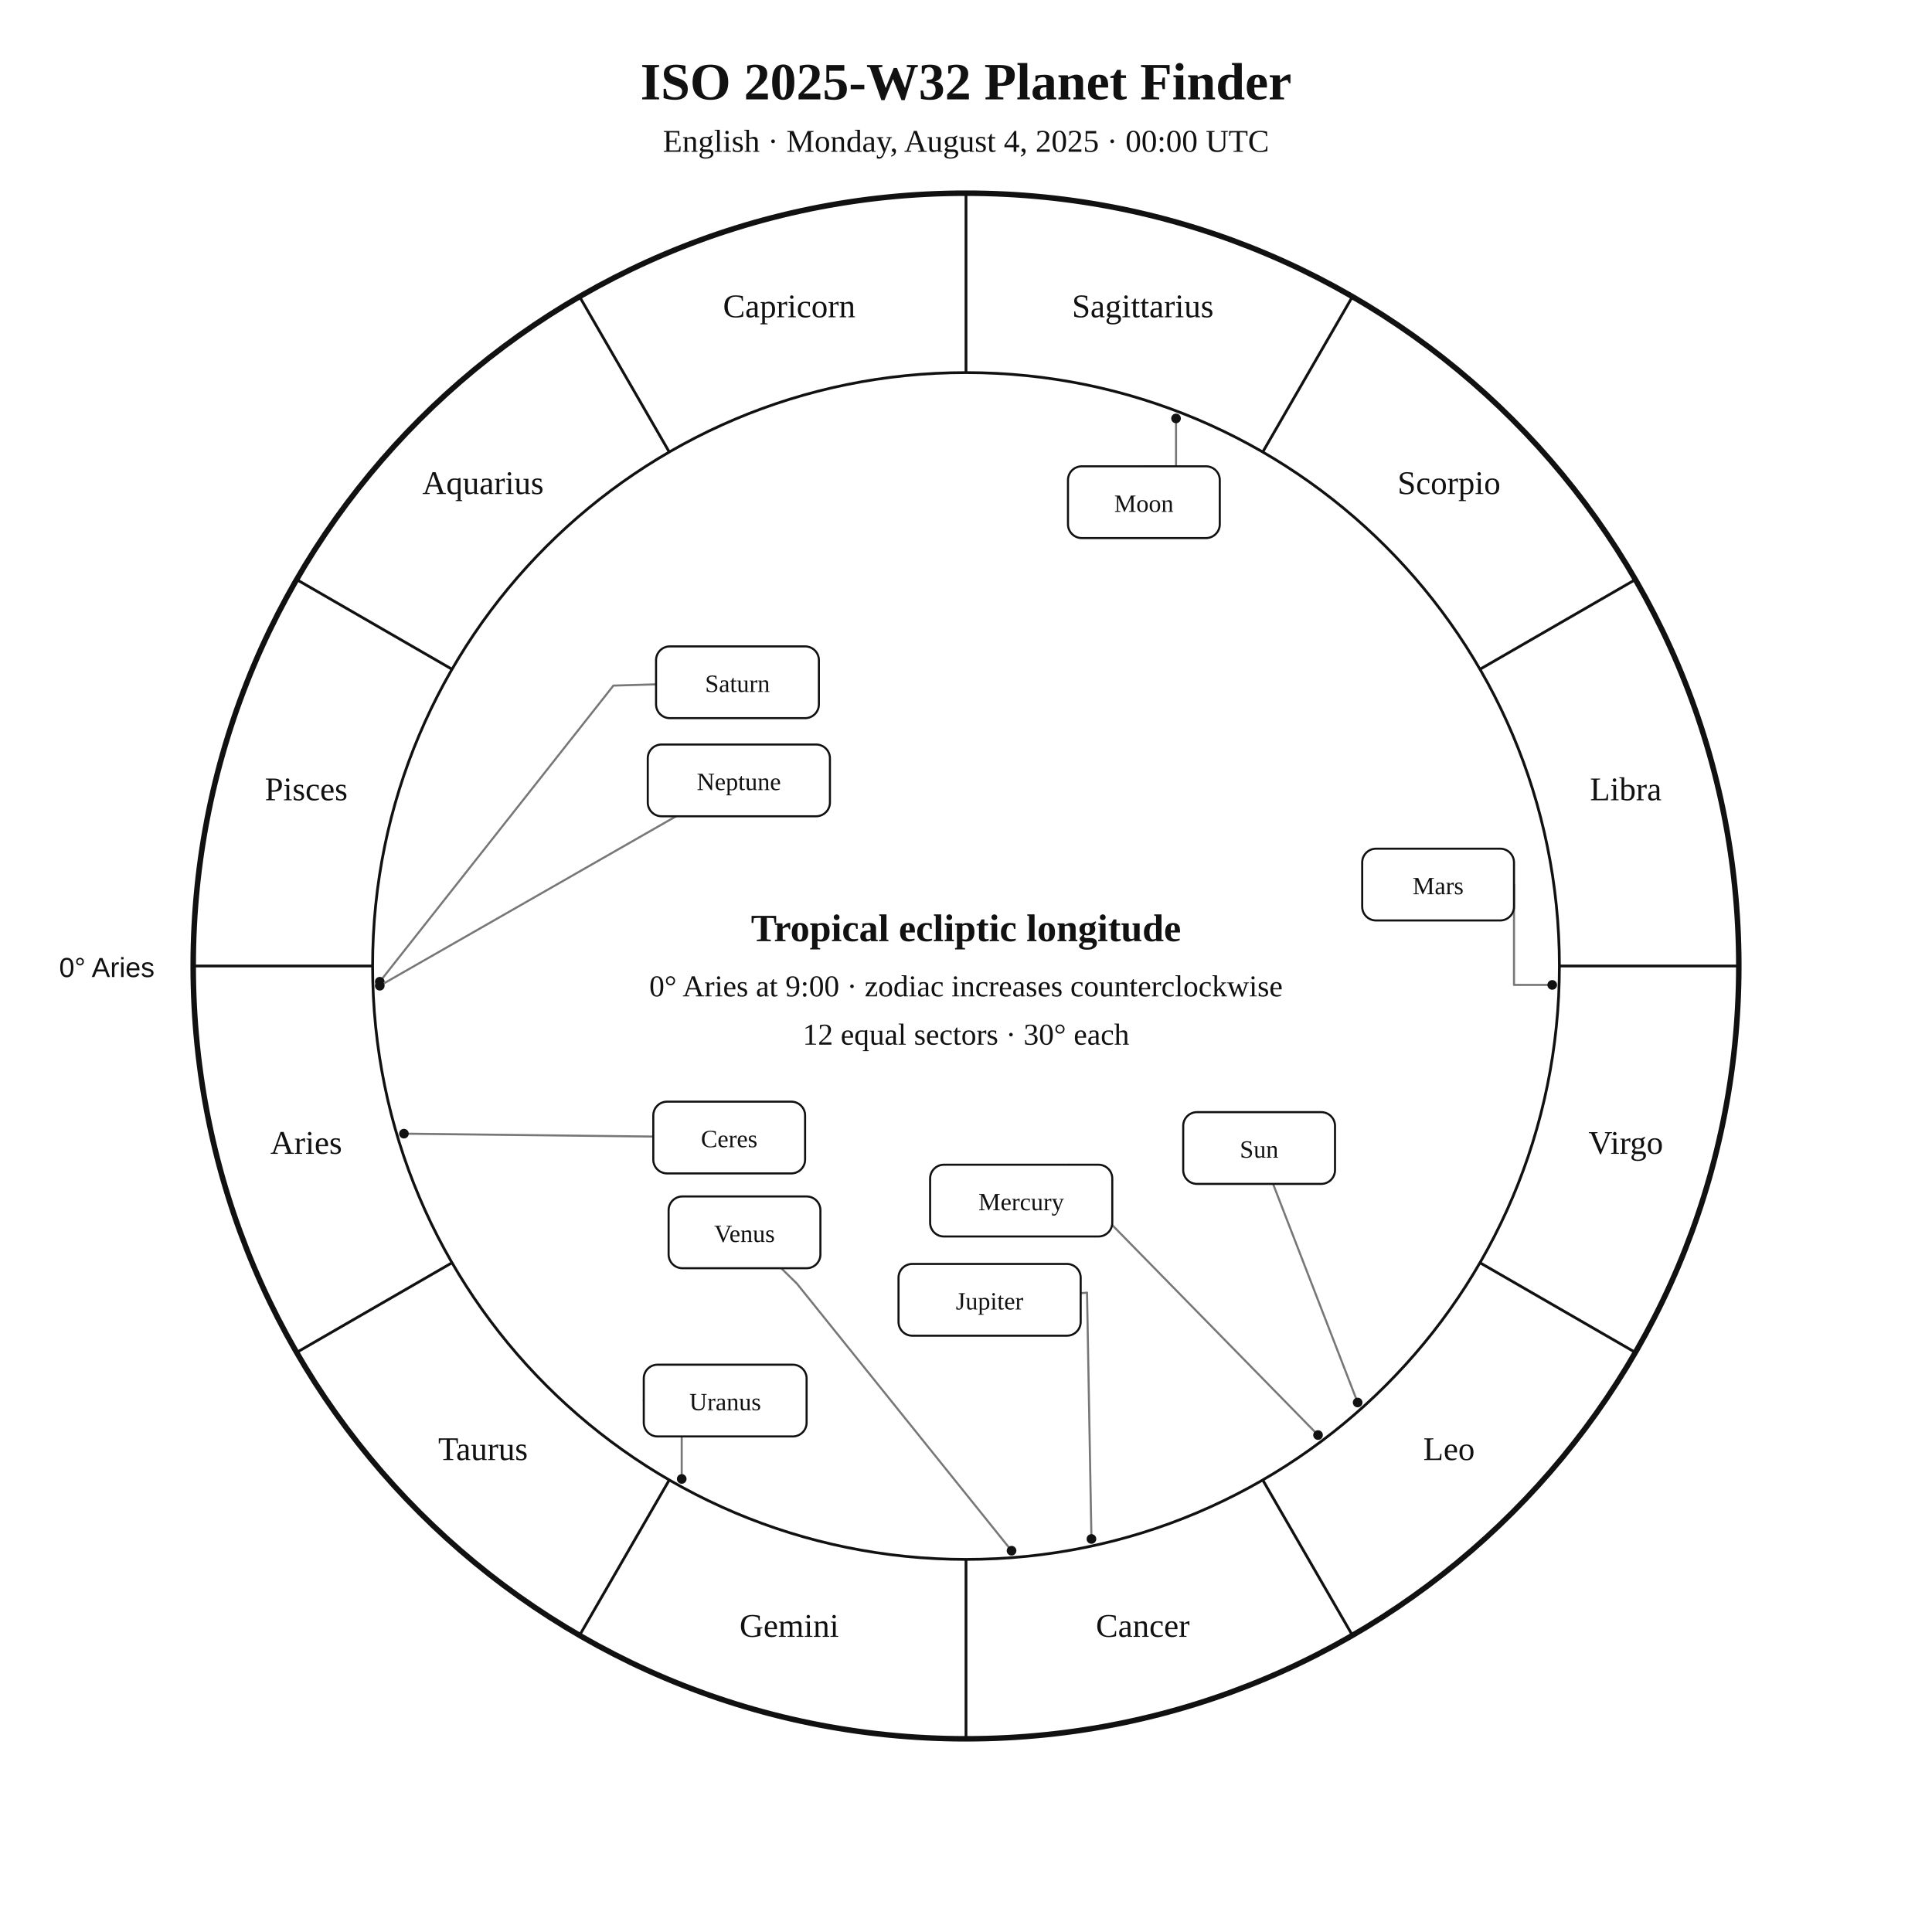
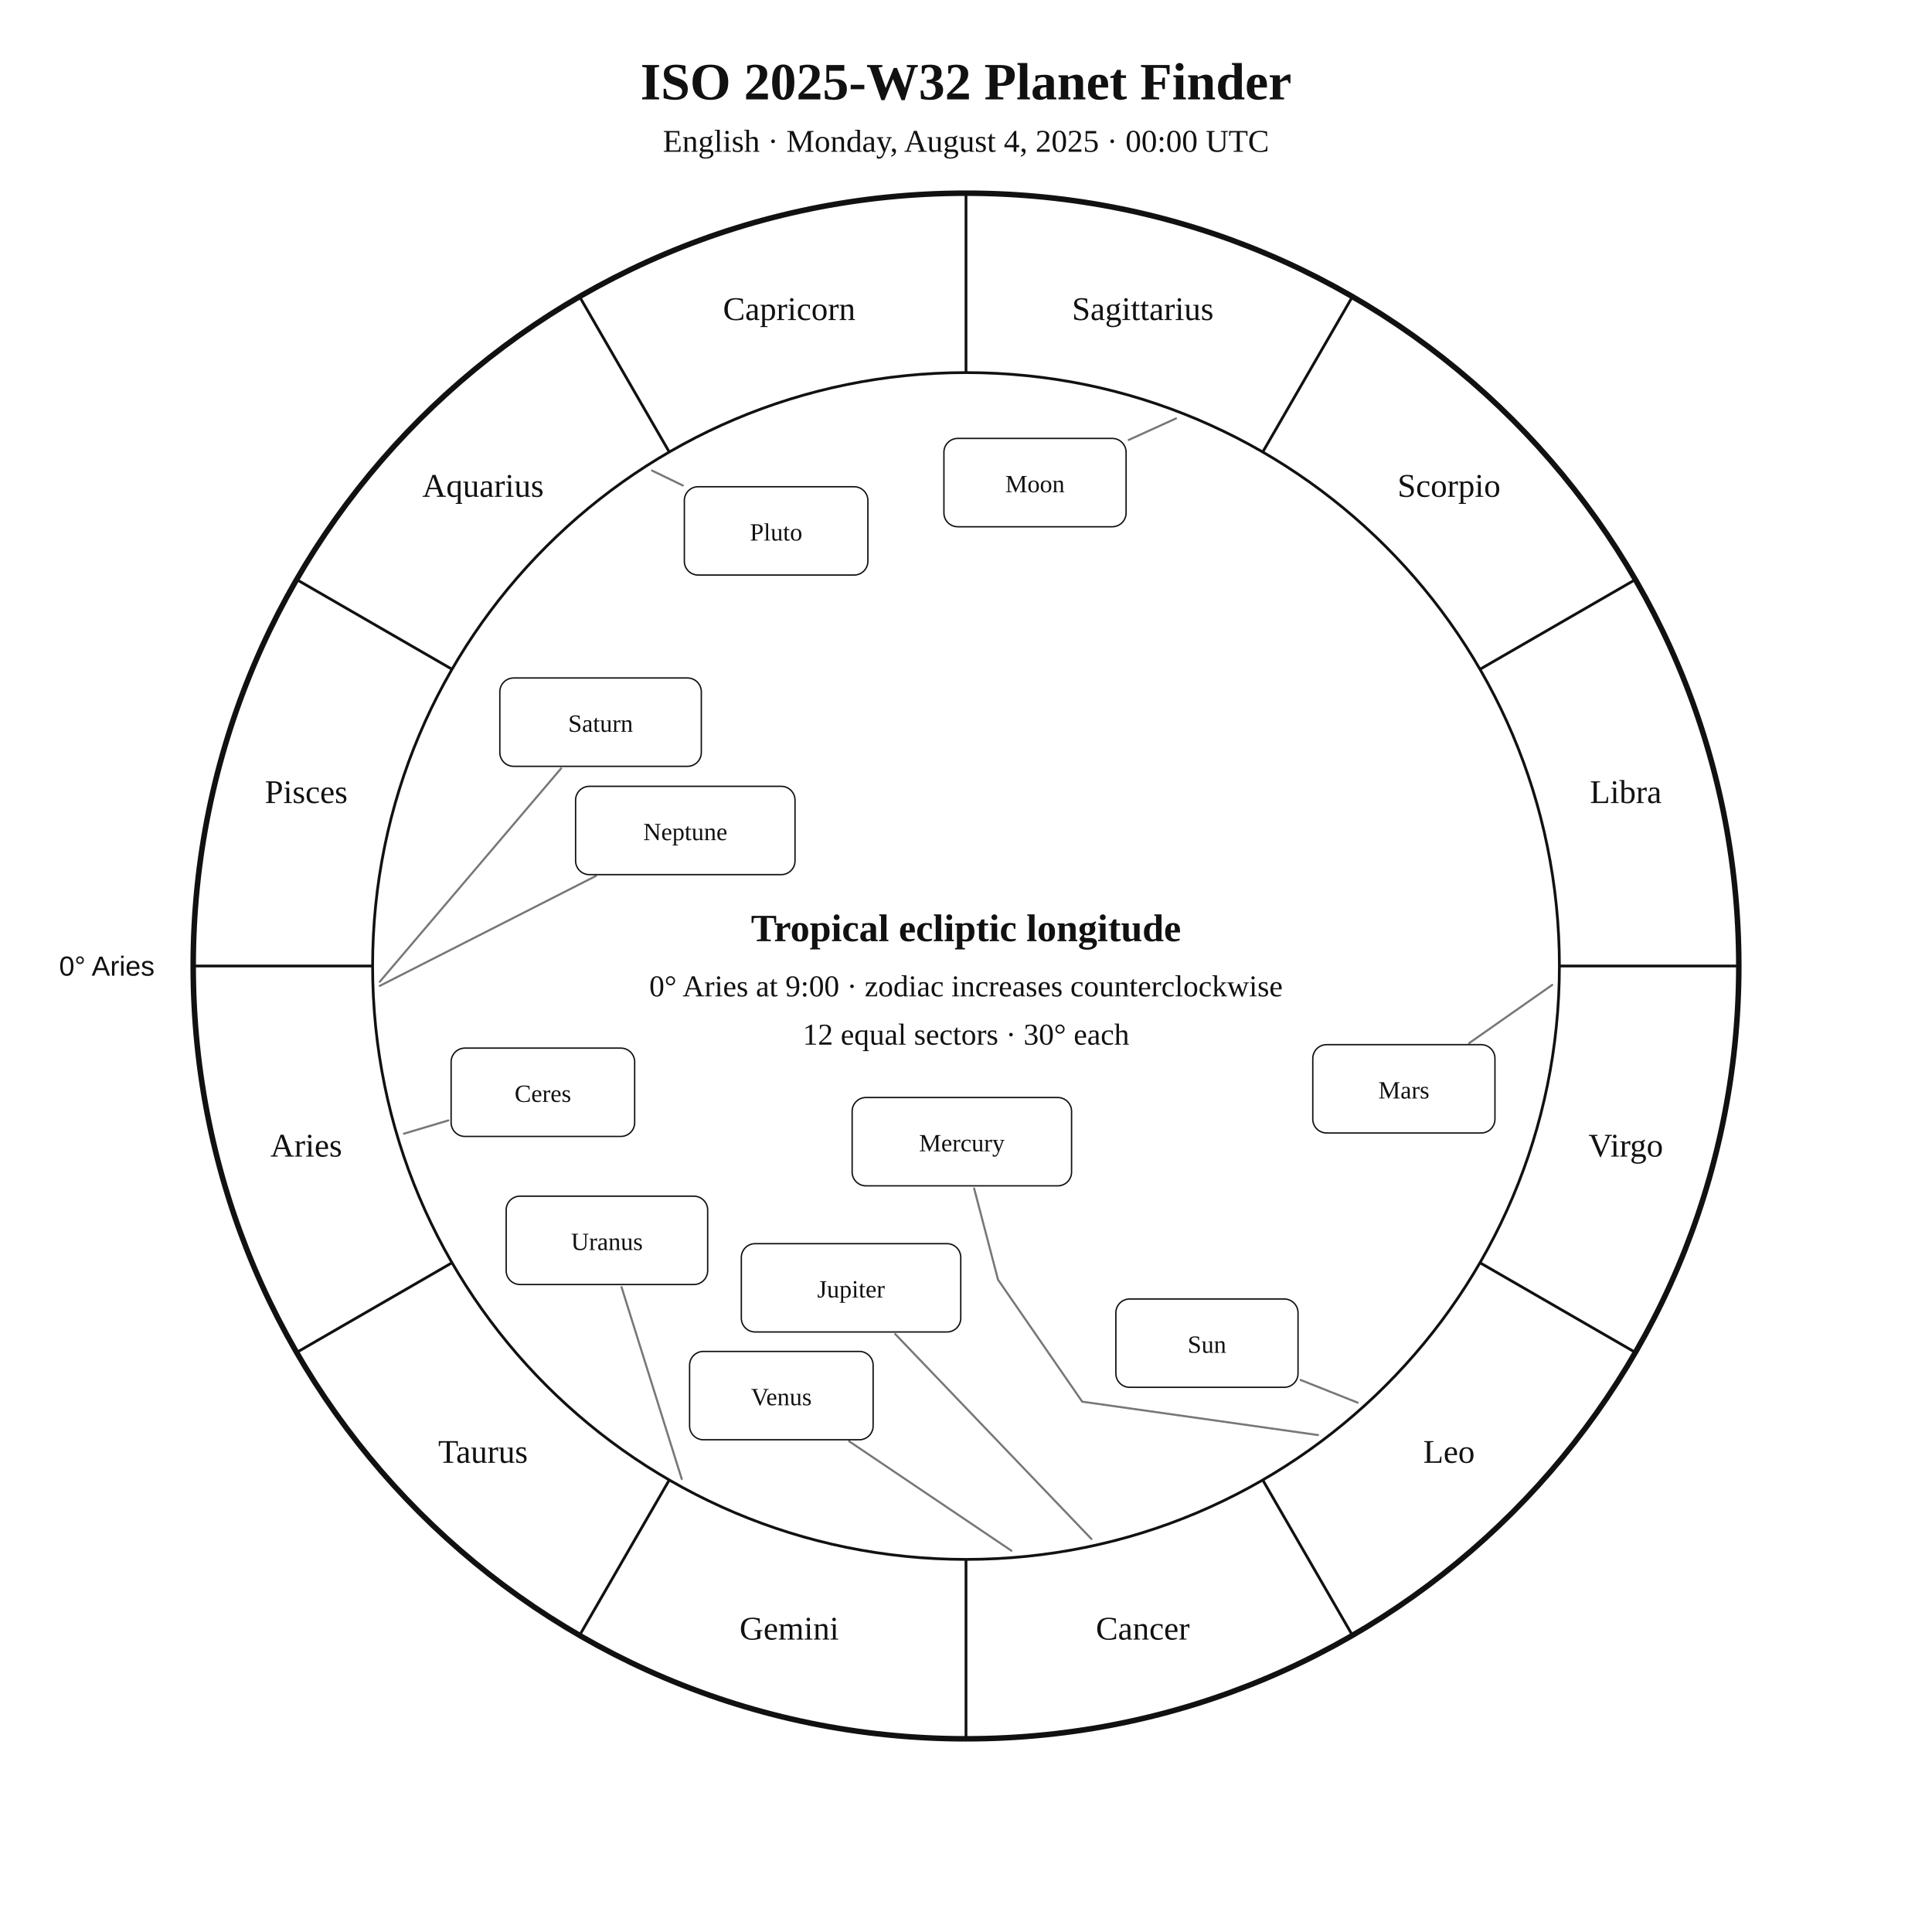
<svg xmlns="http://www.w3.org/2000/svg" width="1400" height="1400" viewBox="0 0 1400 1400">
  <rect width="100%" height="100%" fill="white" />
-   <style>text{font-family:Georgia,"Times New Roman",serif;fill:#111}.sans{font-family:Arial,Helvetica,sans-serif}.symbol{font-family:"Arial Unicode MS","Segoe UI Symbol","Noto Sans Symbols 2","Apple Symbols",serif;font-variant-emoji:text;fill:#111}</style>
+   <style>text{font-family:Georgia,"Times New Roman",serif;fill:#111!important;color:#111!important;-webkit-text-fill-color:#111!important}.sans{font-family:Arial,Helvetica,sans-serif}</style>
  <text x="700" y="72" text-anchor="middle" font-size="38" font-weight="700">ISO 2025-W32 Planet Finder</text>
  <text x="700" y="110" text-anchor="middle" font-size="23">English · Monday, August 4, 2025 · 00:00 UTC</text>
  <circle cx="700" cy="700" r="560" fill="none" stroke="#111" stroke-width="4" />
  <circle cx="700" cy="700" r="430" fill="none" stroke="#111" stroke-width="2" />
  <line x1="270.0" y1="700.0" x2="140.0" y2="700.0" stroke="#111" stroke-width="2" />
  <line x1="327.6" y1="915.0" x2="215.0" y2="980.0" stroke="#111" stroke-width="2" />
  <line x1="485.0" y1="1072.4" x2="420.0" y2="1185.0" stroke="#111" stroke-width="2" />
  <line x1="700.0" y1="1130.0" x2="700.0" y2="1260.0" stroke="#111" stroke-width="2" />
  <line x1="915.0" y1="1072.4" x2="980.0" y2="1185.0" stroke="#111" stroke-width="2" />
  <line x1="1072.4" y1="915.0" x2="1185.0" y2="980.0" stroke="#111" stroke-width="2" />
  <line x1="1130.0" y1="700.0" x2="1260.0" y2="700.0" stroke="#111" stroke-width="2" />
  <line x1="1072.4" y1="485.0" x2="1185.0" y2="420.0" stroke="#111" stroke-width="2" />
  <line x1="915.0" y1="327.6" x2="980.0" y2="215.0" stroke="#111" stroke-width="2" />
  <line x1="700.0" y1="270.0" x2="700.0" y2="140.0" stroke="#111" stroke-width="2" />
  <line x1="485.0" y1="327.6" x2="420.0" y2="215.0" stroke="#111" stroke-width="2" />
  <line x1="327.6" y1="485.0" x2="215.0" y2="420.0" stroke="#111" stroke-width="2" />
-   <text x="221.9" y="836.1" text-anchor="middle" font-size="24">Aries</text>
-   <text x="350.0" y="1058.0" text-anchor="middle" font-size="24">Taurus</text>
-   <text x="571.9" y="1186.1" text-anchor="middle" font-size="24">Gemini</text>
-   <text x="828.1" y="1186.1" text-anchor="middle" font-size="24">Cancer</text>
-   <text x="1050.0" y="1058.0" text-anchor="middle" font-size="24">Leo</text>
-   <text x="1178.1" y="836.1" text-anchor="middle" font-size="24">Virgo</text>
-   <text x="1178.1" y="579.9" text-anchor="middle" font-size="24">Libra</text>
-   <text x="1050.0" y="358.0" text-anchor="middle" font-size="24">Scorpio</text>
-   <text x="828.1" y="229.9" text-anchor="middle" font-size="24">Sagittarius</text>
-   <text x="571.9" y="229.9" text-anchor="middle" font-size="24">Capricorn</text>
-   <text x="350.0" y="358.0" text-anchor="middle" font-size="24">Aquarius</text>
-   <text x="221.9" y="579.9" text-anchor="middle" font-size="24">Pisces</text>
-   <text x="112" y="708" text-anchor="end" font-size="20" class="sans">0° Aries</text>
-   <polyline points="983.8,1016.3 922.5,857.9" fill="none" stroke="#777" stroke-width="1.5" stroke-linejoin="round" stroke-linecap="round" />
-   <circle cx="983.8" cy="1016.3" r="3.5" fill="#111" />
-   <polyline points="852.2,303.2 852.2,337.9 828.9,337.9" fill="none" stroke="#777" stroke-width="1.5" stroke-linejoin="round" stroke-linecap="round" />
-   <circle cx="852.2" cy="303.2" r="3.5" fill="#111" />
-   <polyline points="955.1,1039.9 768.0,849.0 774.7,844.0" fill="none" stroke="#777" stroke-width="1.5" stroke-linejoin="round" stroke-linecap="round" />
-   <circle cx="955.1" cy="1039.9" r="3.5" fill="#111" />
-   <polyline points="733.0,1123.7 577.5,930.2 566.1,919.0" fill="none" stroke="#777" stroke-width="1.5" stroke-linejoin="round" stroke-linecap="round" />
-   <circle cx="733.0" cy="1123.7" r="3.5" fill="#111" />
-   <polyline points="1124.8,713.7 1097.1,713.7 1097.1,641.0" fill="none" stroke="#777" stroke-width="1.5" stroke-linejoin="round" stroke-linecap="round" />
-   <circle cx="1124.8" cy="713.7" r="3.5" fill="#111" />
-   <polyline points="790.9,1115.2 787.7,936.7 783.1,937.1" fill="none" stroke="#777" stroke-width="1.5" stroke-linejoin="round" stroke-linecap="round" />
-   <circle cx="790.9" cy="1115.2" r="3.5" fill="#111" />
-   <polyline points="275.2,711.4 444.5,496.8 475.4,495.9" fill="none" stroke="#777" stroke-width="1.5" stroke-linejoin="round" stroke-linecap="round" />
-   <circle cx="275.2" cy="711.4" r="3.5" fill="#111" />
-   <polyline points="494.0,1071.7 494.0,1014.9 466.5,1014.9" fill="none" stroke="#777" stroke-width="1.5" stroke-linejoin="round" stroke-linecap="round" />
-   <circle cx="494.0" cy="1071.7" r="3.5" fill="#111" />
-   <polyline points="275.2,714.3 489.9,591.5" fill="none" stroke="#777" stroke-width="1.5" stroke-linejoin="round" stroke-linecap="round" />
-   <circle cx="275.2" cy="714.3" r="3.5" fill="#111" />
-   <polyline points="292.7,821.5 473.4,823.6" fill="none" stroke="#777" stroke-width="1.5" stroke-linejoin="round" stroke-linecap="round" />
-   <circle cx="292.7" cy="821.5" r="3.5" fill="#111" />
-   <rect x="857.4" y="805.9" width="110.0" height="52.0" rx="10" fill="white" stroke="#111" stroke-width="1.5" />
-   <text x="912.4" y="838.9" text-anchor="middle" font-size="18">Sun</text>
-   <rect x="773.9" y="337.9" width="110.0" height="52.0" rx="10" fill="white" stroke="#111" stroke-width="1.5" />
-   <text x="828.9" y="370.9" text-anchor="middle" font-size="18">Moon</text>
-   <rect x="674.0" y="844.0" width="132.0" height="52.0" rx="10" fill="white" stroke="#111" stroke-width="1.5" />
-   <text x="740.0" y="877.0" text-anchor="middle" font-size="18">Mercury</text>
-   <rect x="484.5" y="867.0" width="110.0" height="52.0" rx="10" fill="white" stroke="#111" stroke-width="1.5" />
-   <text x="539.5" y="900.0" text-anchor="middle" font-size="18">Venus</text>
-   <rect x="987.1" y="615.0" width="110.0" height="52.0" rx="10" fill="white" stroke="#111" stroke-width="1.5" />
-   <text x="1042.1" y="648.0" text-anchor="middle" font-size="18">Mars</text>
-   <rect x="651.1" y="915.9" width="132.0" height="52.0" rx="10" fill="white" stroke="#111" stroke-width="1.5" />
-   <text x="717.1" y="948.9" text-anchor="middle" font-size="18">Jupiter</text>
-   <rect x="475.4" y="468.4" width="118.0" height="52.0" rx="10" fill="white" stroke="#111" stroke-width="1.5" />
-   <text x="534.4" y="501.4" text-anchor="middle" font-size="18">Saturn</text>
-   <rect x="466.5" y="988.9" width="118.0" height="52.0" rx="10" fill="white" stroke="#111" stroke-width="1.5" />
-   <text x="525.5" y="1021.9" text-anchor="middle" font-size="18">Uranus</text>
-   <rect x="469.4" y="539.5" width="132.0" height="52.0" rx="10" fill="white" stroke="#111" stroke-width="1.5" />
-   <text x="535.4" y="572.5" text-anchor="middle" font-size="18">Neptune</text>
-   <rect x="473.4" y="798.3" width="110.0" height="52.0" rx="10" fill="white" stroke="#111" stroke-width="1.5" />
-   <text x="528.4" y="831.3" text-anchor="middle" font-size="18">Ceres</text>
+   <text x="221.9" y="838.1" text-anchor="middle" font-size="24">Aries</text>
+   <text x="350.0" y="1060.0" text-anchor="middle" font-size="24">Taurus</text>
+   <text x="571.9" y="1188.1" text-anchor="middle" font-size="24">Gemini</text>
+   <text x="828.1" y="1188.1" text-anchor="middle" font-size="24">Cancer</text>
+   <text x="1050.0" y="1060.0" text-anchor="middle" font-size="24">Leo</text>
+   <text x="1178.1" y="838.1" text-anchor="middle" font-size="24">Virgo</text>
+   <text x="1178.1" y="581.9" text-anchor="middle" font-size="24">Libra</text>
+   <text x="1050.0" y="360.0" text-anchor="middle" font-size="24">Scorpio</text>
+   <text x="828.1" y="231.9" text-anchor="middle" font-size="24">Sagittarius</text>
+   <text x="571.9" y="231.9" text-anchor="middle" font-size="24">Capricorn</text>
+   <text x="350.0" y="360.0" text-anchor="middle" font-size="24">Aquarius</text>
+   <text x="221.9" y="581.9" text-anchor="middle" font-size="24">Pisces</text>
+   <text x="112.0" y="707.0" text-anchor="end" font-size="20" class="sans">0° Aries</text>
+   <polyline points="983.8,1016.4 942.5,1000.0" fill="none" stroke="#777" stroke-width="1.5" stroke-linejoin="round" stroke-linecap="round" />
+   <rect x="808.6" y="941.3" width="132.0" height="64.0" rx="10" fill="white" stroke="#111" />
+   <text x="874.6" y="980.3" text-anchor="middle" font-size="18">Sun</text>
+   <polyline points="852.2,303.2 817.9,318.8" fill="none" stroke="#777" stroke-width="1.5" stroke-linejoin="round" stroke-linecap="round" />
+   <rect x="684.0" y="317.7" width="132.0" height="64.0" rx="10" fill="white" stroke="#111" />
+   <text x="750.0" y="356.7" text-anchor="middle" font-size="18">Moon</text>
+   <polyline points="955.1,1039.9 784.2,1015.7 723.2,927.3 705.9,861.2" fill="none" stroke="#777" stroke-width="1.5" stroke-linejoin="round" stroke-linecap="round" />
+   <rect x="617.5" y="795.3" width="159.0" height="64.0" rx="10" fill="white" stroke="#111" />
+   <text x="697.0" y="834.3" text-anchor="middle" font-size="18">Mercury</text>
+   <polyline points="732.9,1123.7 615.3,1044.4" fill="none" stroke="#777" stroke-width="1.5" stroke-linejoin="round" stroke-linecap="round" />
+   <rect x="499.7" y="979.3" width="133.0" height="64.0" rx="10" fill="white" stroke="#111" />
+   <text x="566.2" y="1018.3" text-anchor="middle" font-size="18">Venus</text>
+   <polyline points="1124.8,713.7 1064.6,755.9" fill="none" stroke="#777" stroke-width="1.5" stroke-linejoin="round" stroke-linecap="round" />
+   <rect x="951.3" y="757.0" width="132.0" height="64.0" rx="10" fill="white" stroke="#111" />
+   <text x="1017.3" y="796.0" text-anchor="middle" font-size="18">Mars</text>
+   <polyline points="790.9,1115.2 648.7,966.7" fill="none" stroke="#777" stroke-width="1.5" stroke-linejoin="round" stroke-linecap="round" />
+   <rect x="537.2" y="901.2" width="159.0" height="64.0" rx="10" fill="white" stroke="#111" />
+   <text x="616.7" y="940.2" text-anchor="middle" font-size="18">Jupiter</text>
+   <polyline points="275.2,711.4 406.6,556.8" fill="none" stroke="#777" stroke-width="1.5" stroke-linejoin="round" stroke-linecap="round" />
+   <rect x="362.2" y="491.3" width="146.0" height="64.0" rx="10" fill="white" stroke="#111" />
+   <text x="435.2" y="530.3" text-anchor="middle" font-size="18">Saturn</text>
+   <polyline points="292.7,821.5 324.9,811.9" fill="none" stroke="#777" stroke-width="1.5" stroke-linejoin="round" stroke-linecap="round" />
+   <rect x="326.9" y="759.5" width="133.0" height="64.0" rx="10" fill="white" stroke="#111" />
+   <text x="393.4" y="798.5" text-anchor="middle" font-size="18">Ceres</text>
+   <polyline points="494.0,1071.7 450.4,932.7" fill="none" stroke="#777" stroke-width="1.5" stroke-linejoin="round" stroke-linecap="round" />
+   <rect x="366.8" y="866.8" width="146.0" height="64.0" rx="10" fill="white" stroke="#111" />
+   <text x="439.8" y="905.8" text-anchor="middle" font-size="18">Uranus</text>
+   <polyline points="275.2,714.4 431.9,634.7" fill="none" stroke="#777" stroke-width="1.5" stroke-linejoin="round" stroke-linecap="round" />
+   <rect x="417.1" y="569.8" width="159.0" height="64.0" rx="10" fill="white" stroke="#111" />
+   <text x="496.6" y="608.8" text-anchor="middle" font-size="18">Neptune</text>
+   <polyline points="472.5,341.0 494.8,351.8" fill="none" stroke="#777" stroke-width="1.5" stroke-linejoin="round" stroke-linecap="round" />
+   <rect x="495.9" y="352.7" width="133.0" height="64.0" rx="10" fill="white" stroke="#111" />
+   <text x="562.4" y="391.7" text-anchor="middle" font-size="18">Pluto</text>
  <text x="700" y="682" text-anchor="middle" font-size="28" font-weight="700">Tropical ecliptic longitude</text>
  <text x="700" y="722" text-anchor="middle" font-size="22">0° Aries at 9:00 · zodiac increases counterclockwise</text>
  <text x="700" y="757" text-anchor="middle" font-size="22">12 equal sectors · 30° each</text>
</svg>
